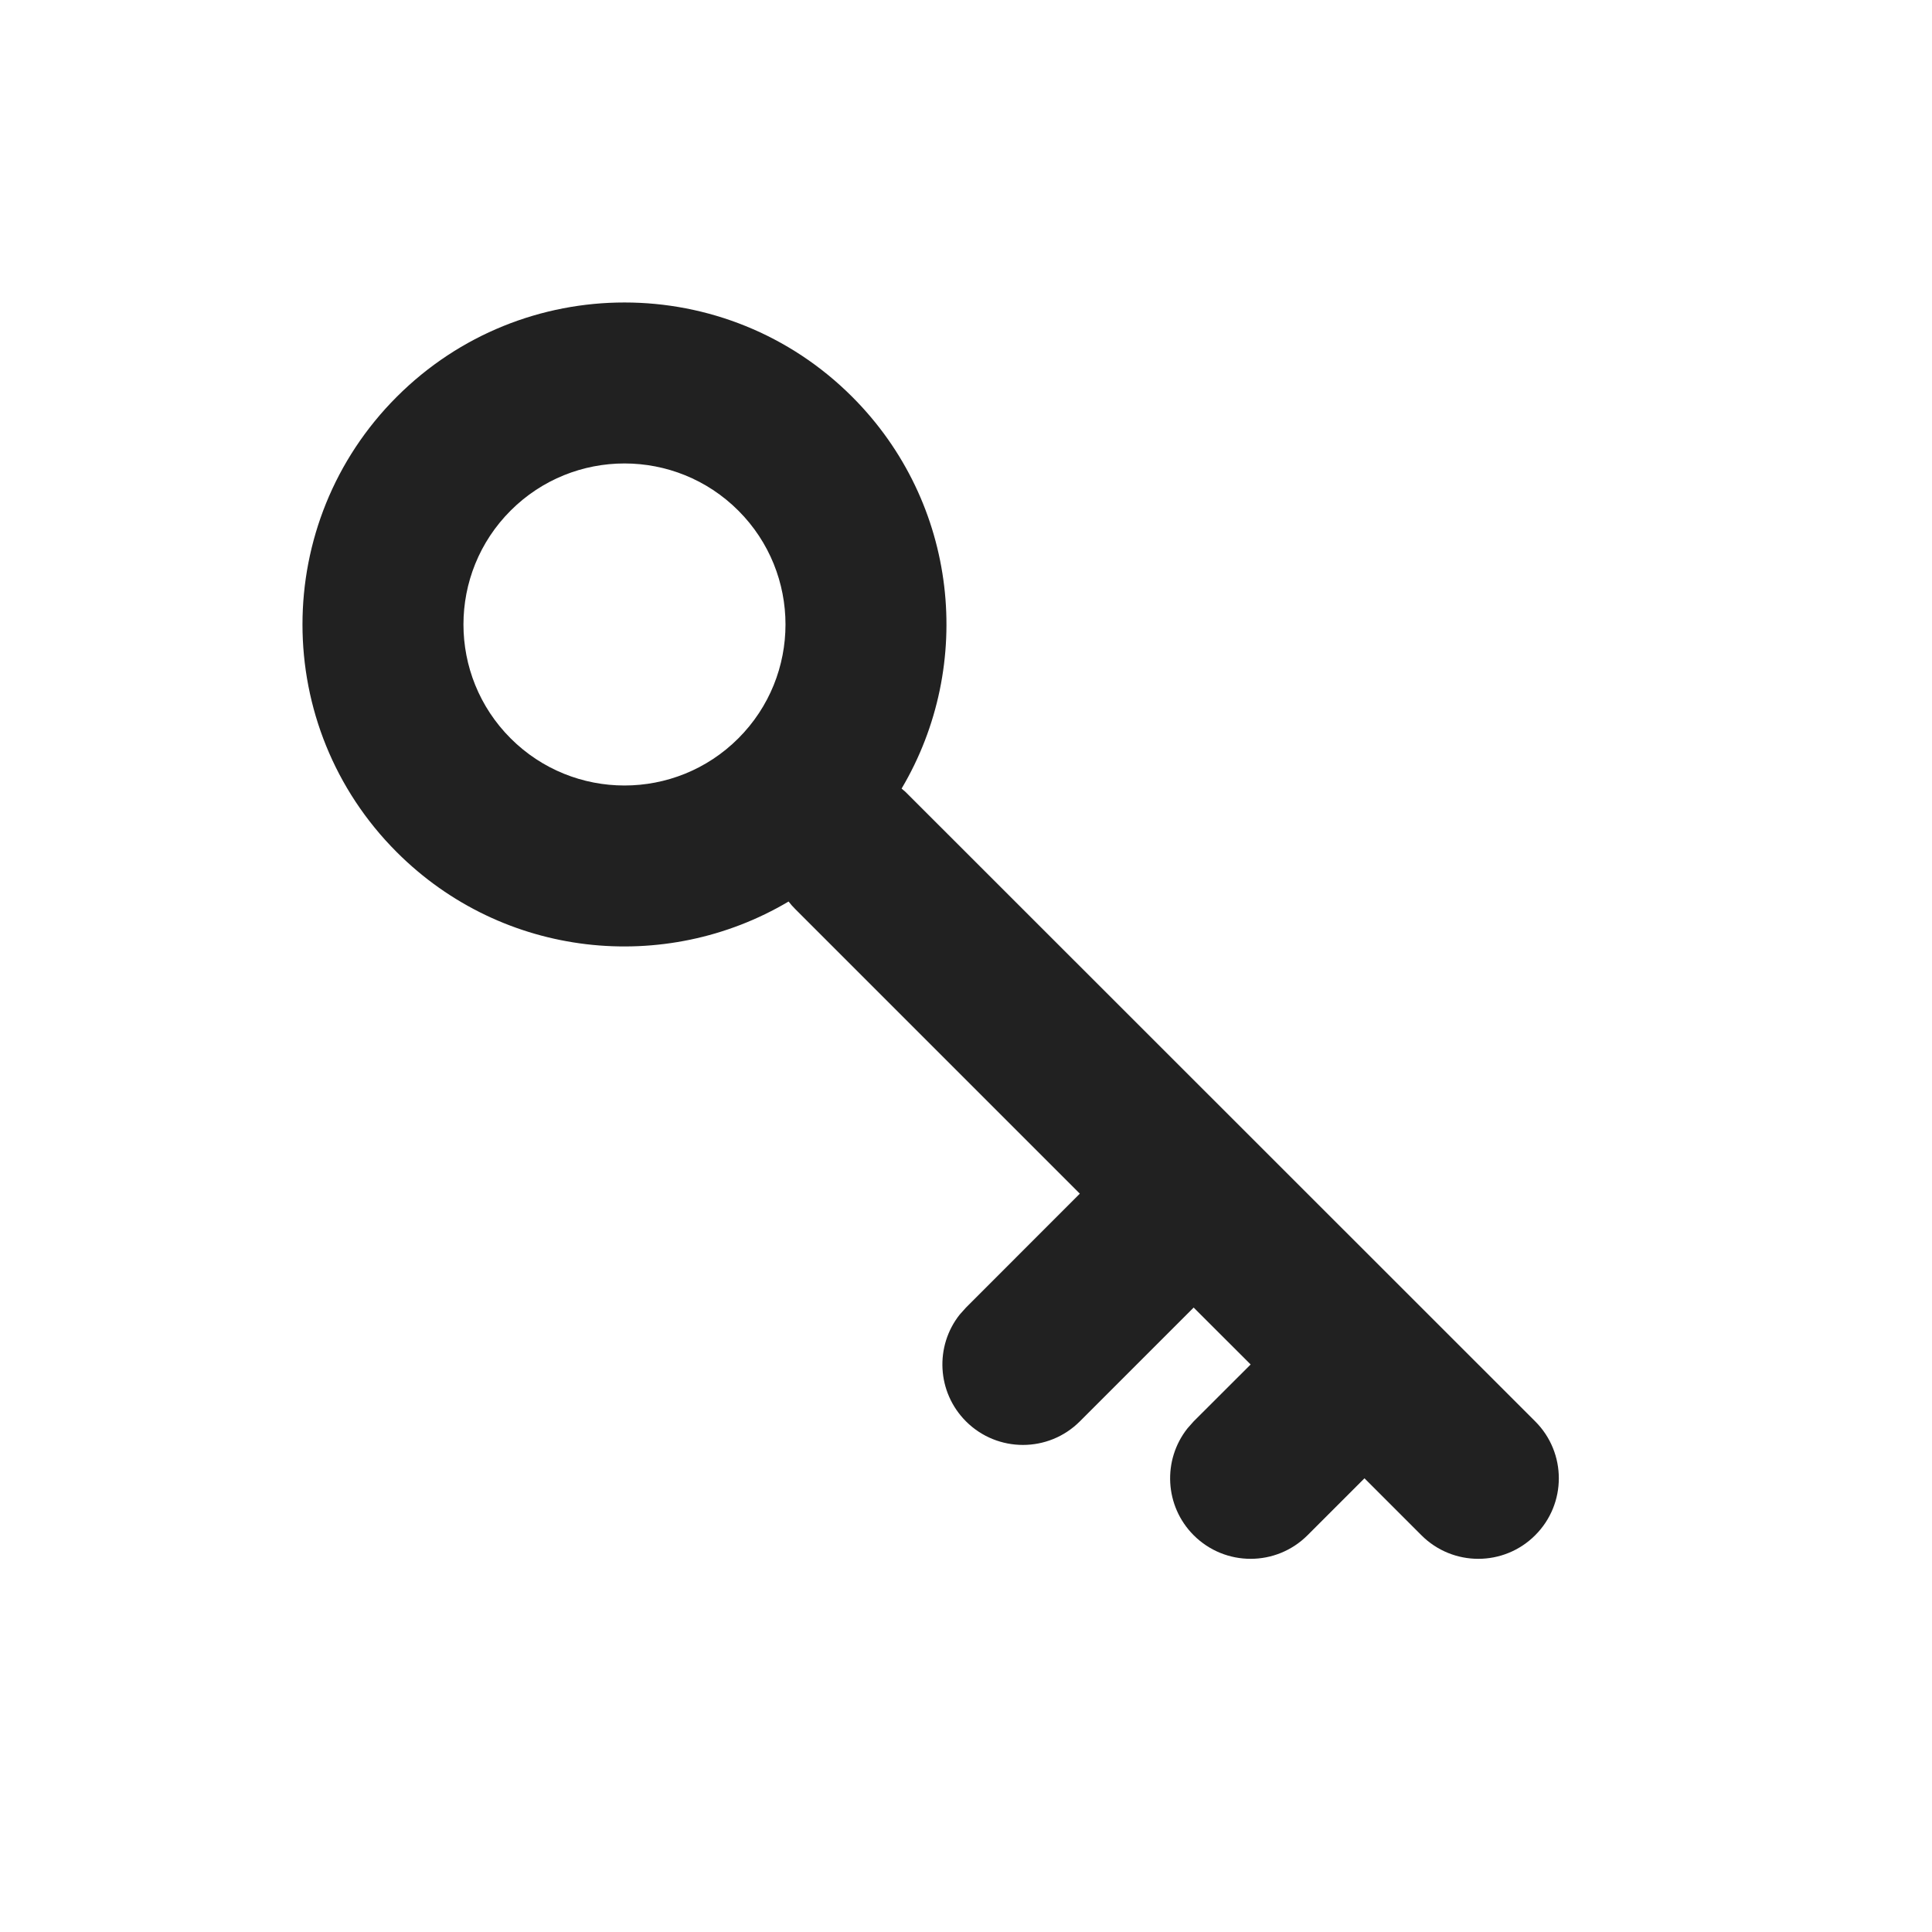
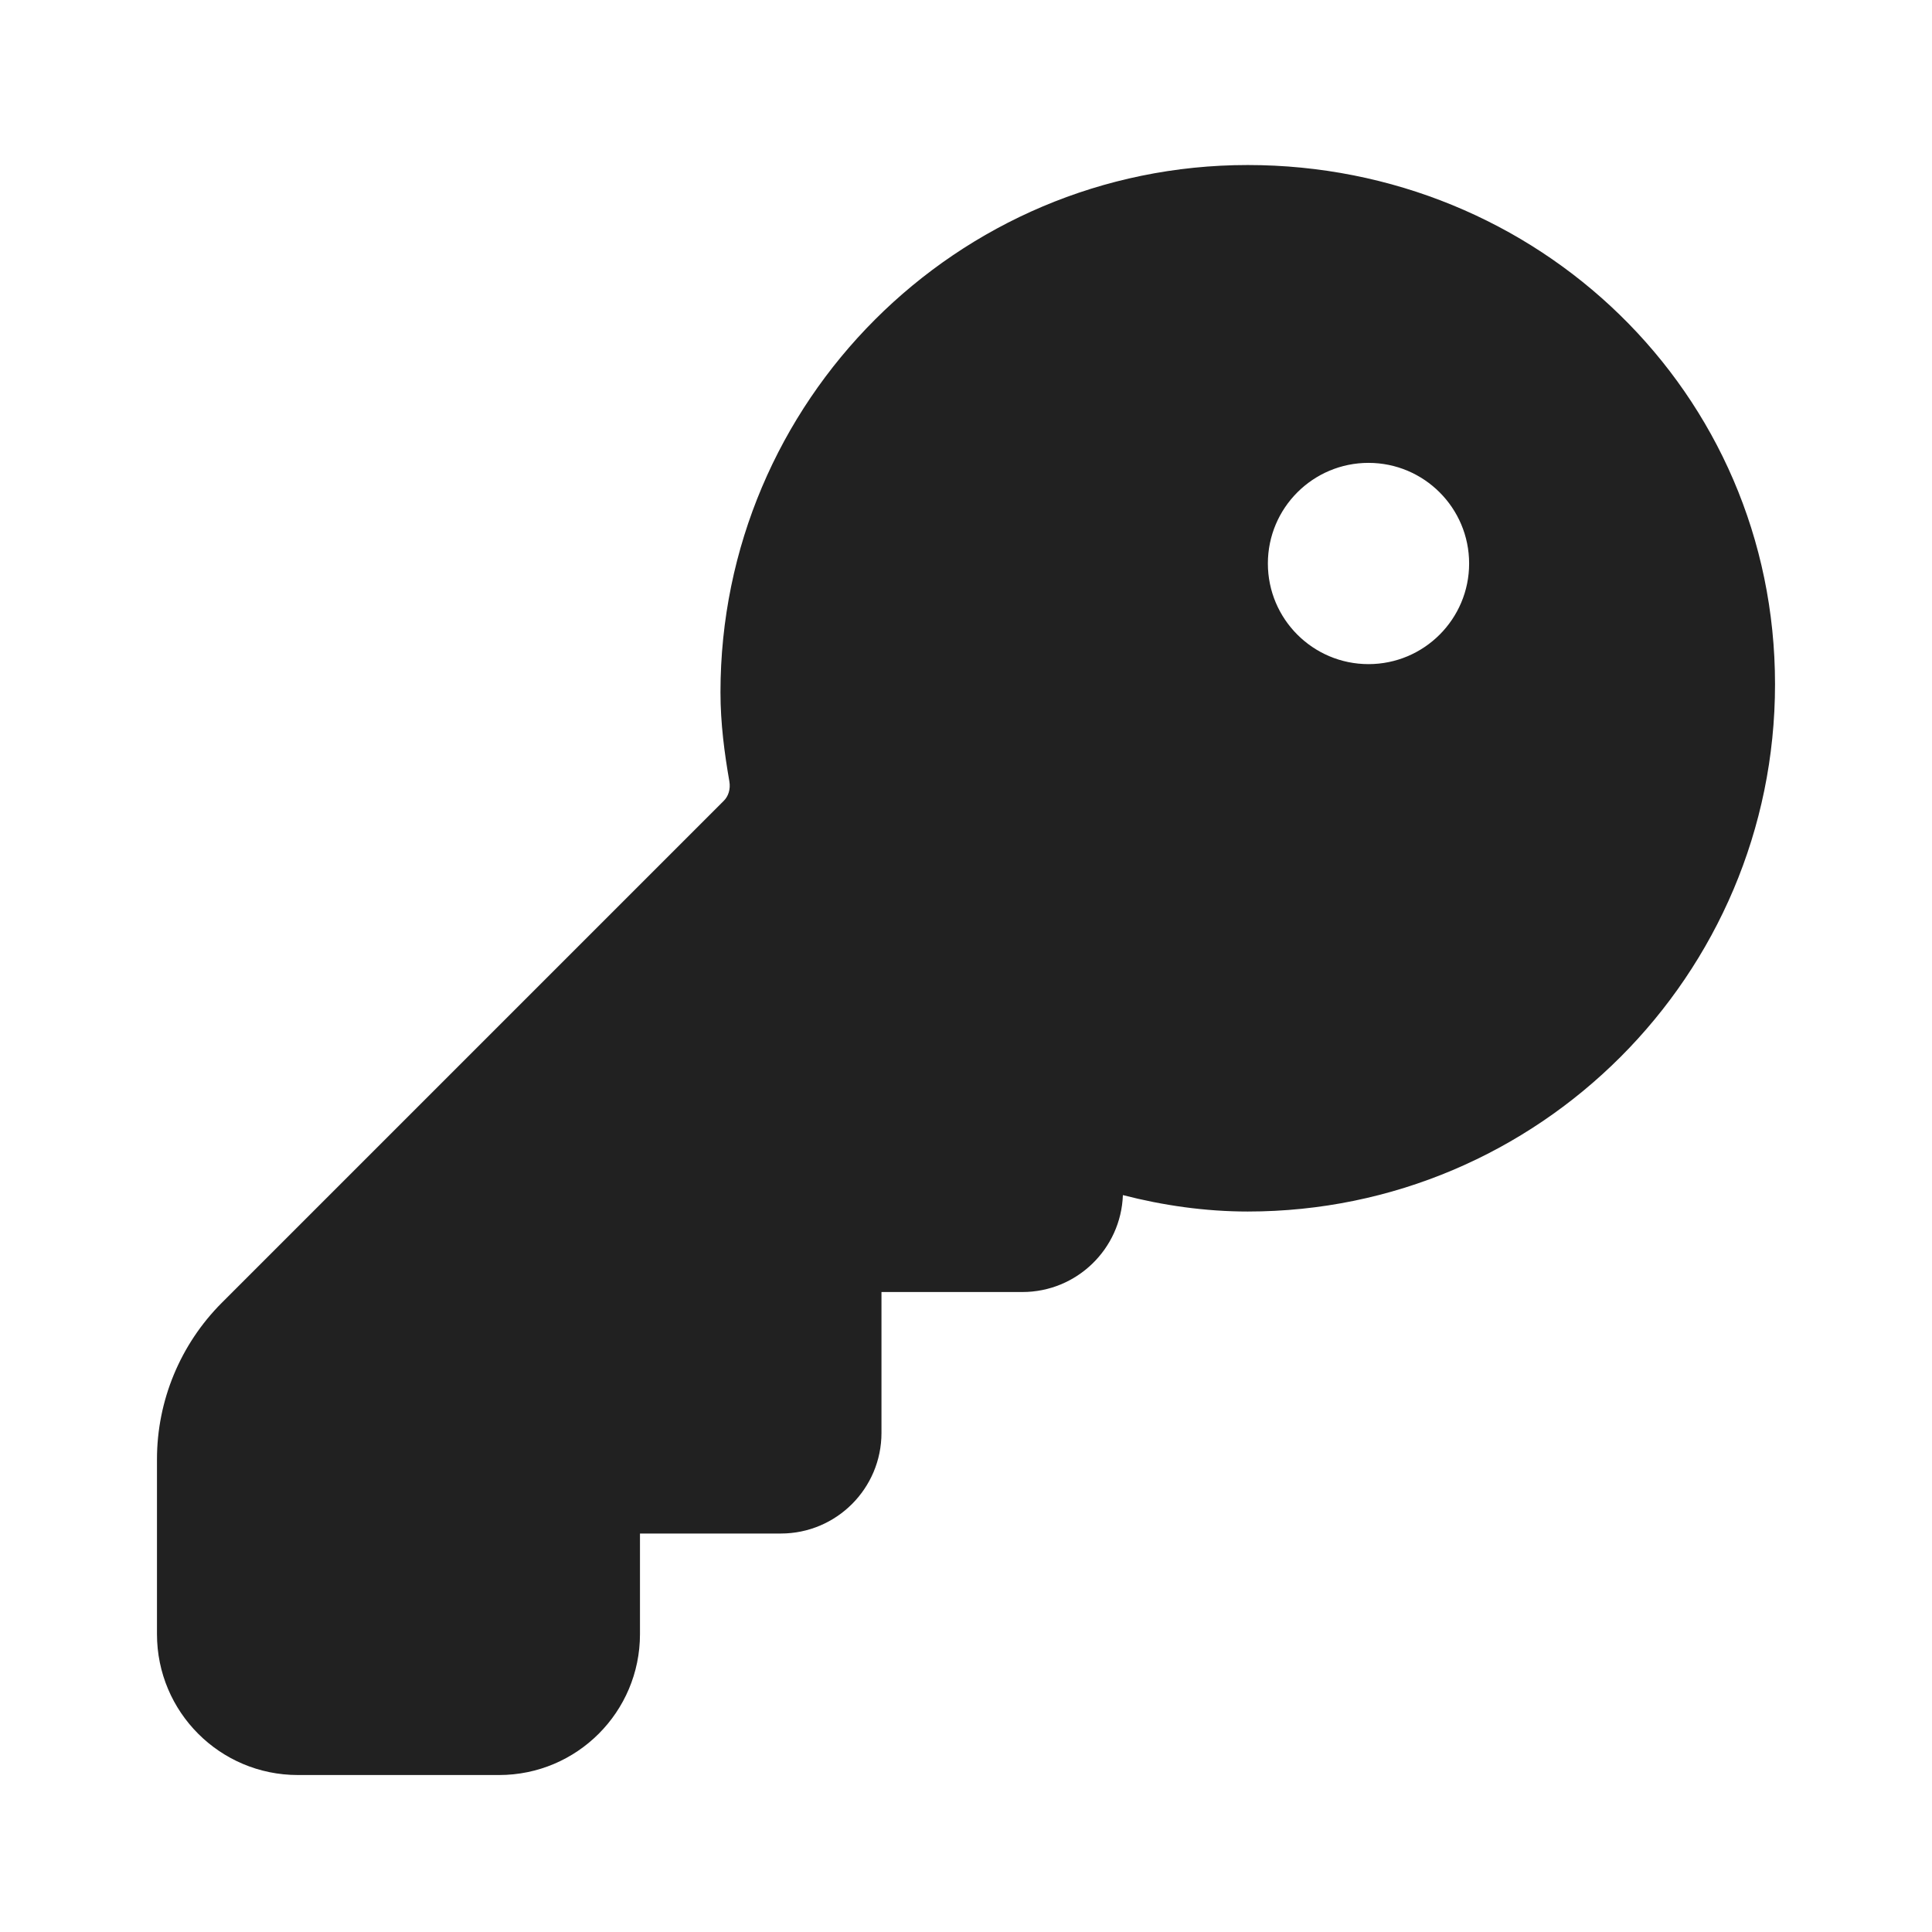
- <svg xmlns="http://www.w3.org/2000/svg" width="24px" height="24px" viewBox="0 0 24 24" version="1.1">
-   <g id="🔍-Product-Icons" stroke="none" stroke-width="1" fill="none" fill-rule="evenodd">
-     <g id="ic_fluent_key_24_filled" fill="#212121" fill-rule="nonzero">
-       <path d="M19.071,19.071 C18.681,19.462 18.047,19.462 17.657,19.071 L16.95,18.364 L16.243,19.071 C15.852,19.462 15.219,19.462 14.828,19.071 C14.466,18.708 14.44,18.137 14.751,17.744 L14.828,17.657 L15.536,16.95 L14.828,16.243 L13.414,17.657 C13.024,18.047 12.391,18.047 12,17.657 C11.637,17.294 11.611,16.722 11.922,16.33 L12,16.243 L13.414,14.828 L9.879,11.293 C9.849,11.263 9.821,11.232 9.796,11.199 C8.261,12.11 6.249,11.906 4.929,10.586 C3.367,9.024 3.367,6.491 4.929,4.929 C6.491,3.367 9.024,3.367 10.586,4.929 C11.906,6.249 12.11,8.261 11.2,9.796 L11.247,9.836 L19.071,17.657 C19.462,18.047 19.462,18.681 19.071,19.071 Z M9.172,9.172 C9.953,8.391 9.953,7.124 9.172,6.343 C8.391,5.562 7.124,5.562 6.343,6.343 C5.562,7.124 5.562,8.391 6.343,9.172 C7.124,9.953 8.391,9.953 9.172,9.172 Z" id="🎨-Color" />
-     </g>
-   </g>
+ <svg xmlns="http://www.w3.org/2000/svg" width="24" height="24" viewBox="0 0 24 24" fill="none">
+   <path d="M8.95 8.6C8.95 4.986 11.886 2.05 15.5 2.05C19.097 2.05 22.05 4.869 22.05 8.5C22.05 12.114 19.114 15.05 15.5 15.05C14.97 15.05 14.446 14.974 13.949 14.846C13.925 15.515 13.375 16.05 12.7 16.05H10.95V17.8C10.95 18.49 10.39 19.05 9.7 19.05H7.95V20.3C7.95 21.267 7.166 22.05 6.2 22.05H3.7C2.733 22.05 1.95 21.267 1.95 20.3V18.128C1.95 17.399 2.24 16.7 2.755 16.184L8.991 9.948C9.046 9.894 9.078 9.805 9.06 9.704C9 9.36 8.95 8.987 8.95 8.6ZM18.25 7C18.25 6.31 17.69 5.75 17 5.75C16.31 5.75 15.75 6.31 15.75 7C15.75 7.69 16.31 8.25 17 8.25C17.69 8.25 18.25 7.69 18.25 7Z" fill="#212121" />
</svg>
